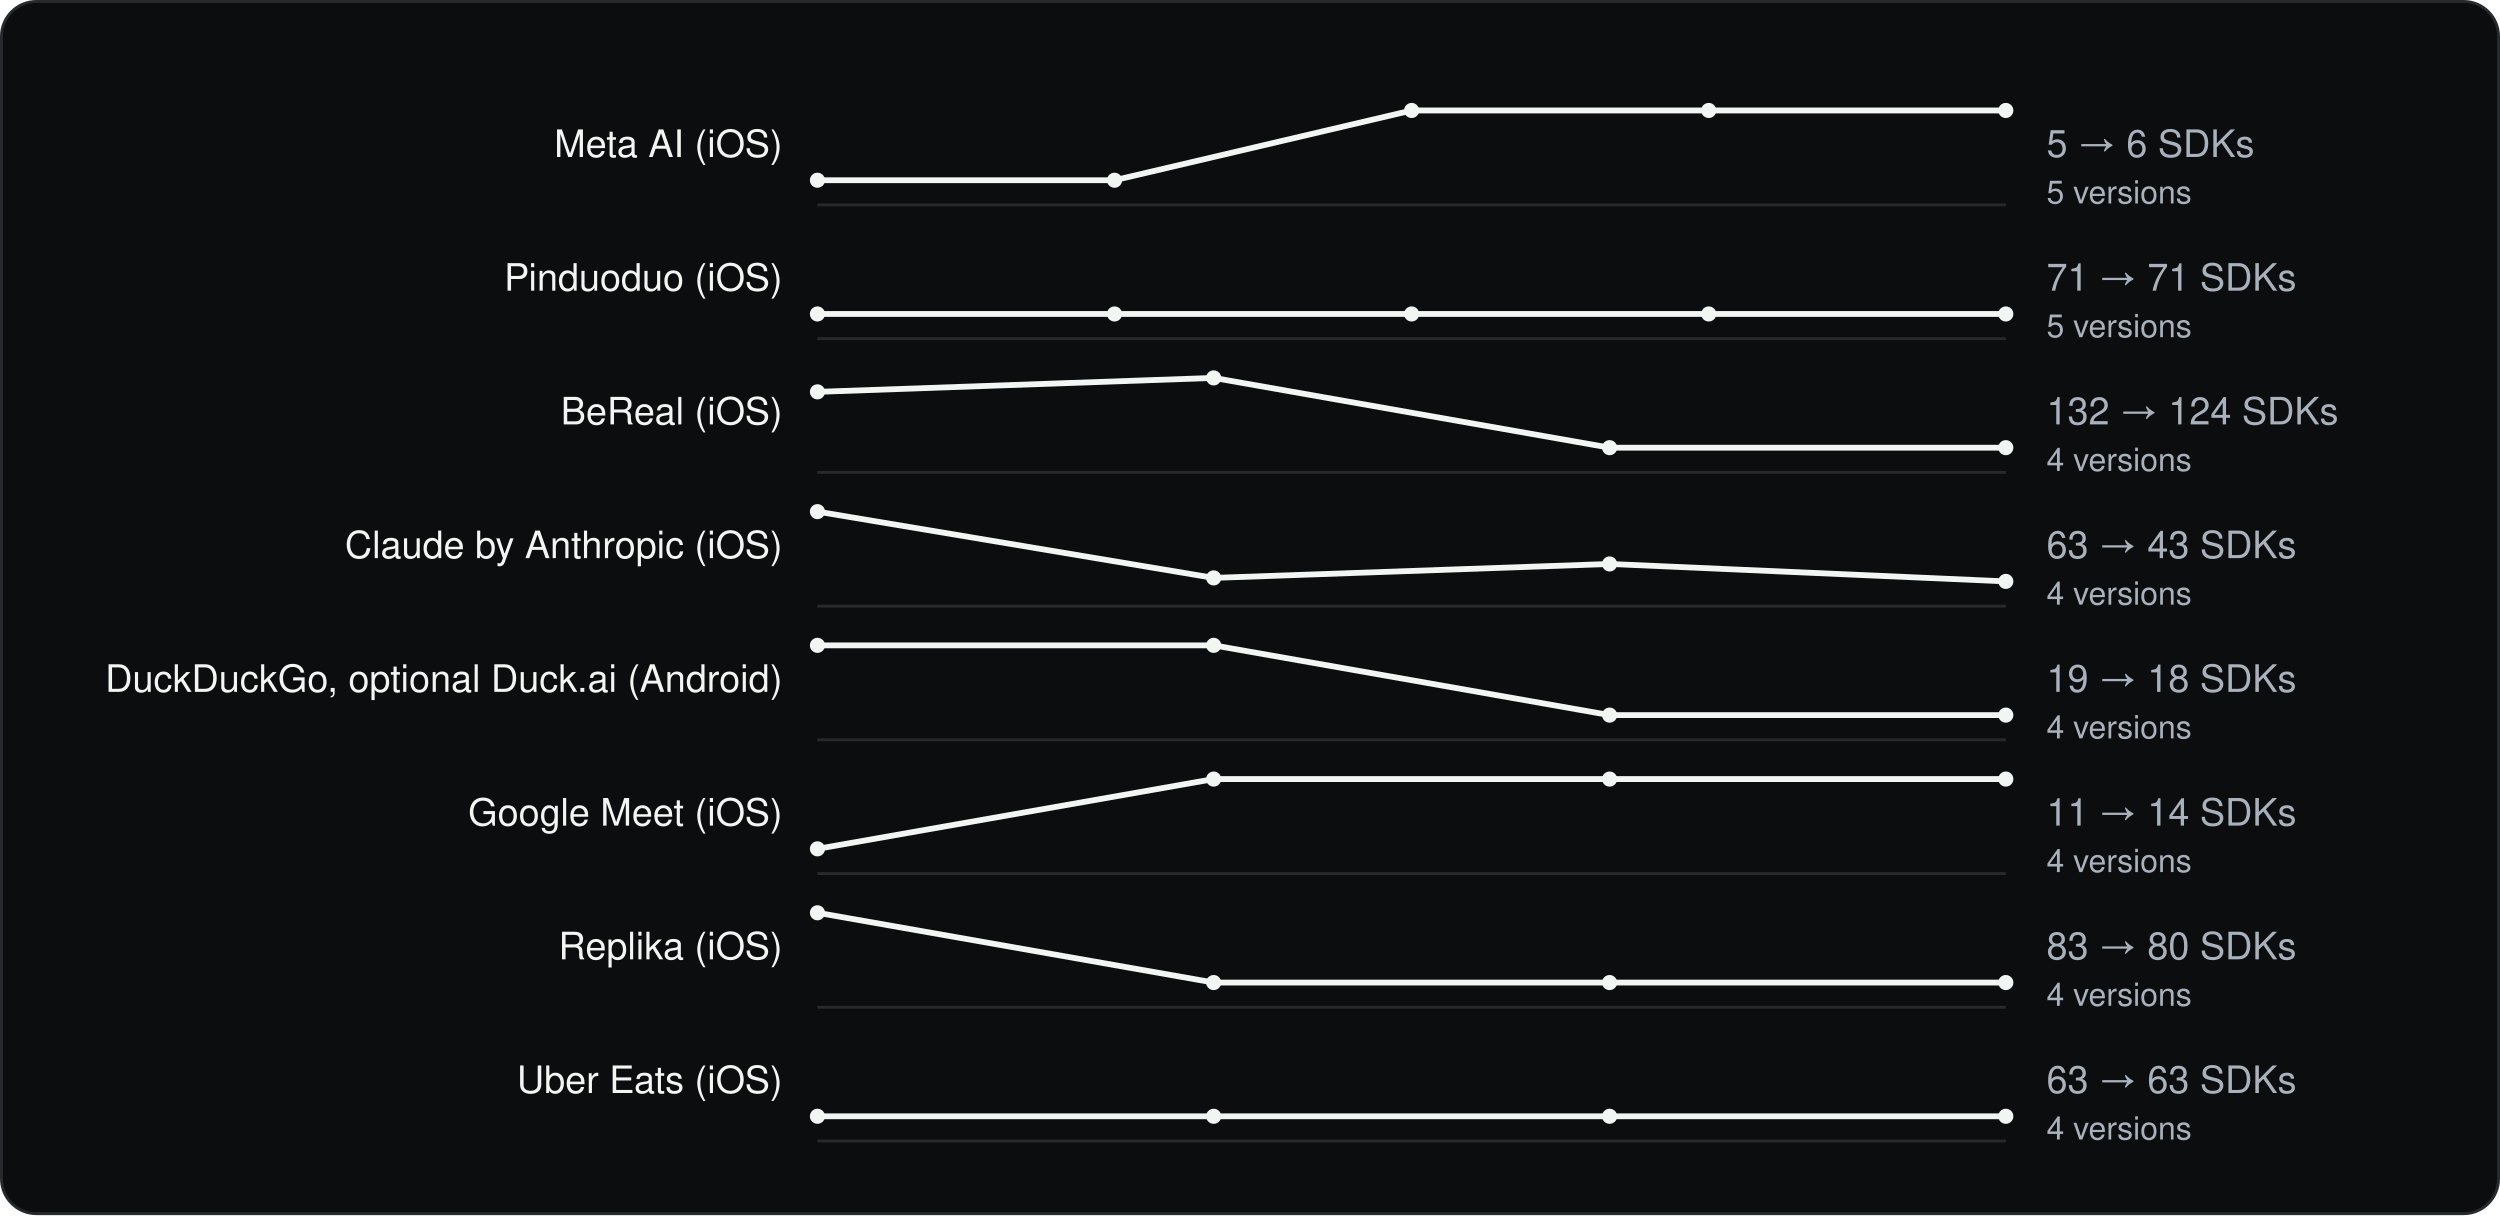
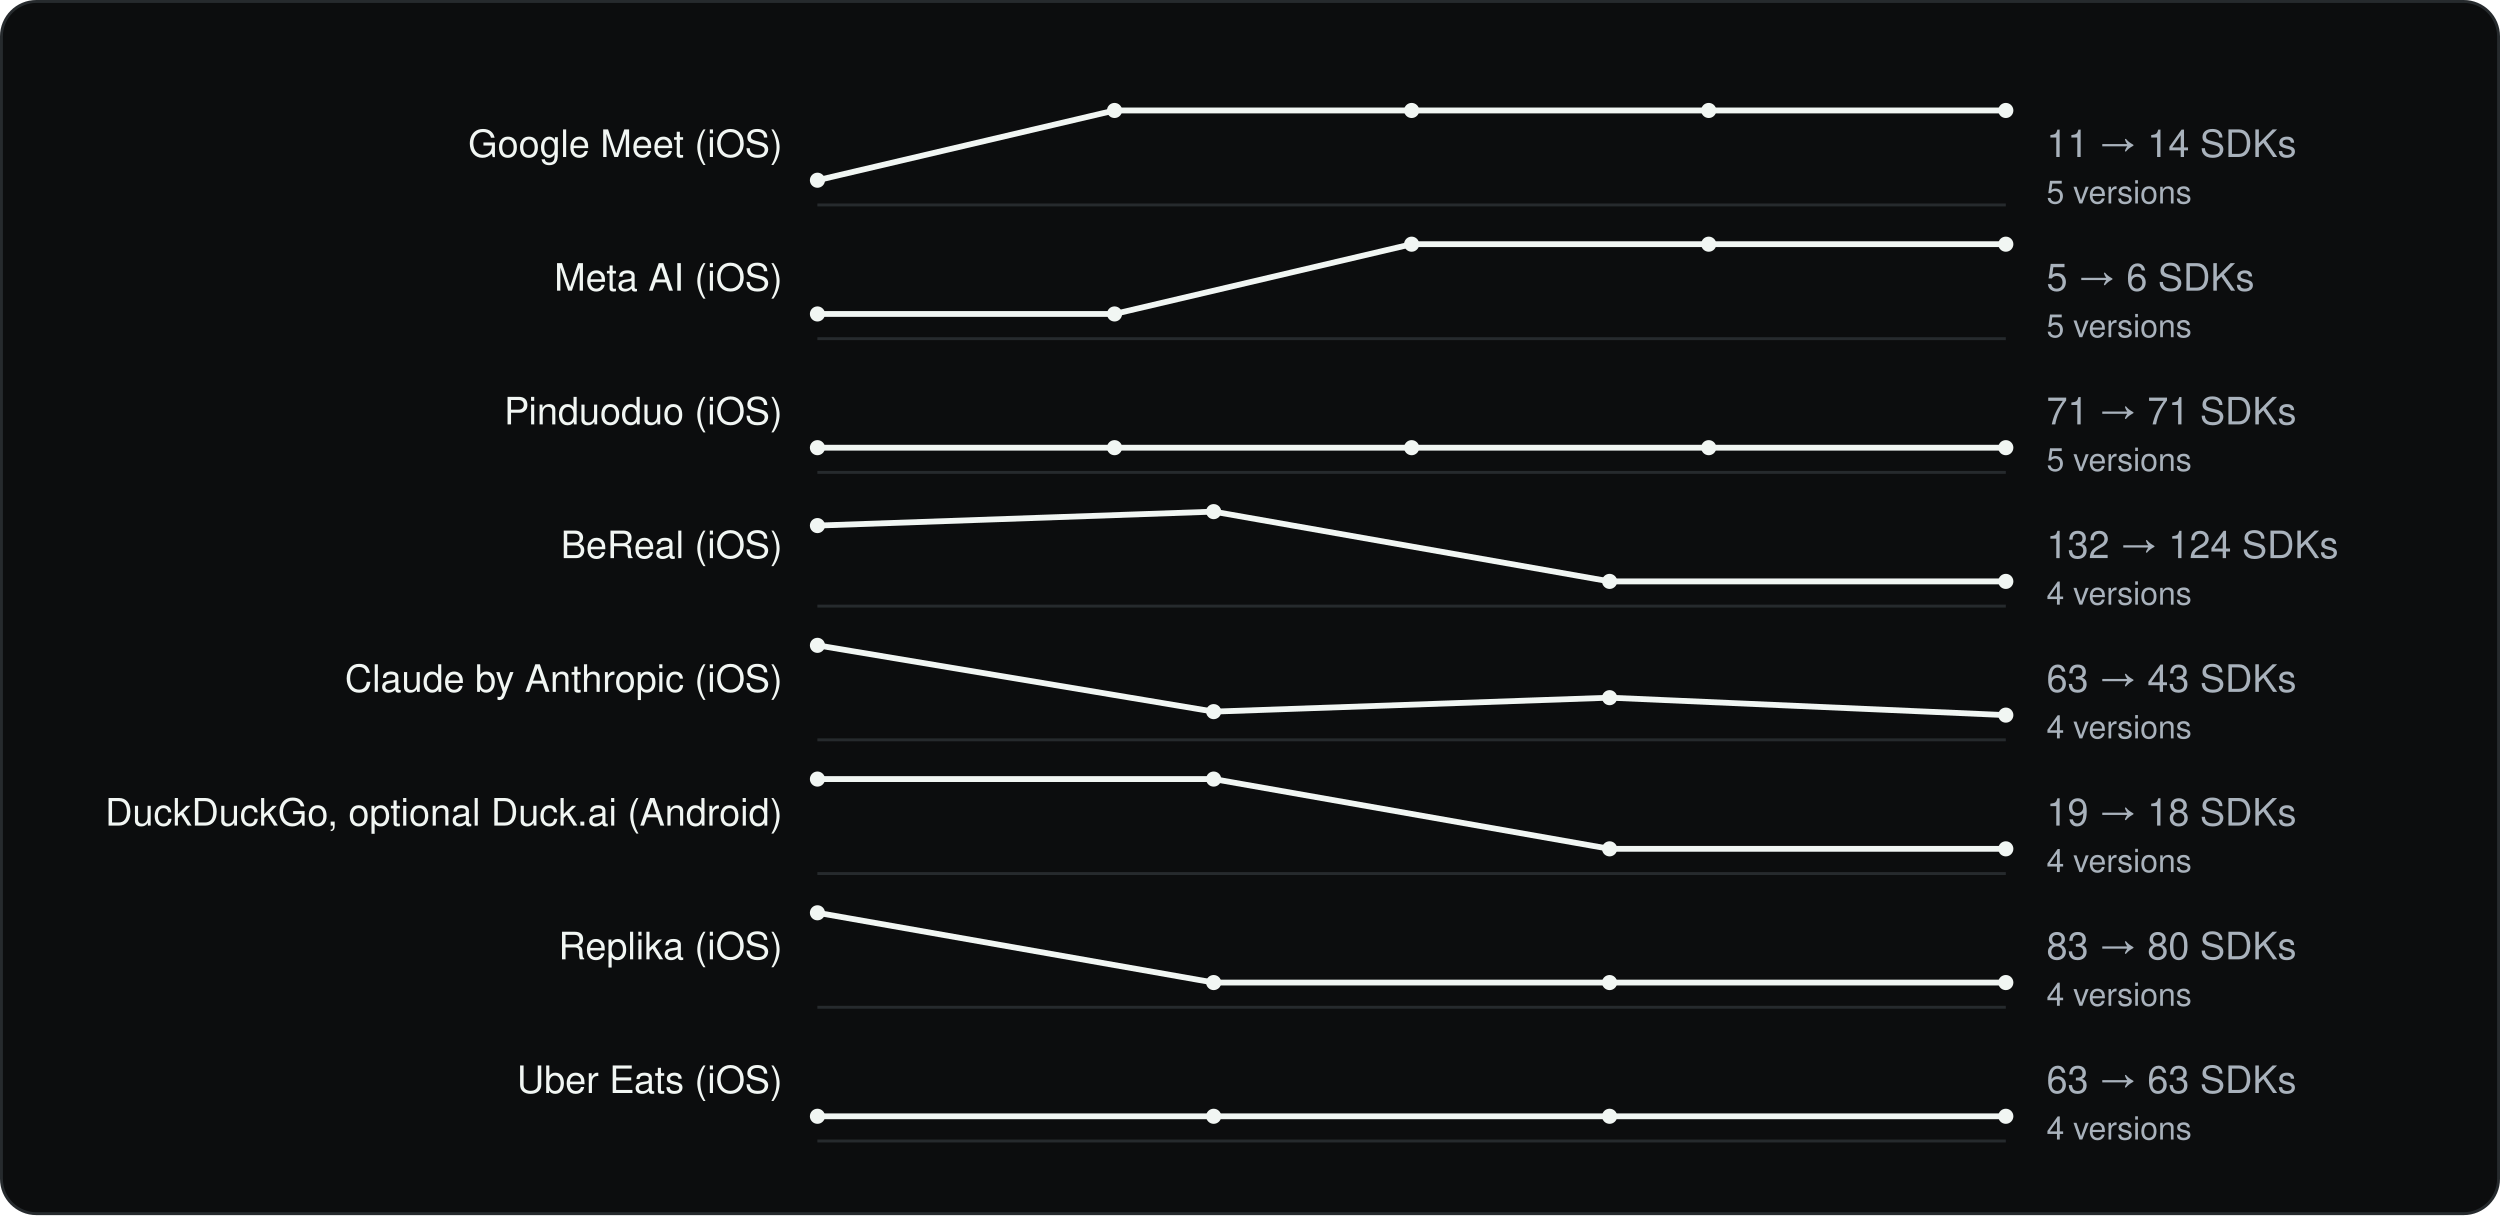
<svg xmlns="http://www.w3.org/2000/svg" viewBox="0 0 860 418" width="860" height="418" role="img" aria-label="SDK count across versions" font-family="Geist, -apple-system, BlinkMacSystemFont, 'Segoe UI', Helvetica, Arial, sans-serif">
  <rect x="0.5" y="0.5" width="859" height="417" rx="12" fill="#0C0D0E" stroke="#262A2D" />
  <g transform="translate(20 20)">
-     <text x="249.18" y="34" font-size="13" text-anchor="end" fill="#F1F6F3">Meta AI (iOS)</text>
+     <text x="249.18" y="34" font-size="13" text-anchor="end" fill="#F1F6F3">Google Meet (iOS)</text>
    <line x1="261.18" y1="50.5" x2="670.0" y2="50.5" stroke="#262A2D" />
-     <polyline fill="none" stroke-width="2" stroke-linejoin="round" stroke="#F1F6F3" points="261.2,42.0 363.4,42.0 465.6,18.0 567.8,18.0 670.0,18.0" />
+     <polyline fill="none" stroke-width="2" stroke-linejoin="round" stroke="#F1F6F3" points="261.2,42.0 363.4,18.0 465.6,18.0 567.8,18.0 670.0,18.0" />
    <circle cx="261.2" cy="42.0" r="2.6" fill="#F1F6F3" />
-     <circle cx="363.4" cy="42.0" r="2.6" fill="#F1F6F3" />
+     <circle cx="363.4" cy="18.0" r="2.6" fill="#F1F6F3" />
    <circle cx="465.6" cy="18.0" r="2.6" fill="#F1F6F3" />
    <circle cx="567.8" cy="18.0" r="2.6" fill="#F1F6F3" />
    <circle cx="670.0" cy="18.0" r="2.6" fill="#F1F6F3" />
-     <text x="684.0" y="34" font-size="13" fill="#A9B2BC">5 → 6 SDKs</text>
+     <text x="684.0" y="34" font-size="13" fill="#A9B2BC">11 → 14 SDKs</text>
    <text x="684.0" y="50" font-size="11" fill="#A9B2BC">5 versions</text>
-     <text x="249.18" y="80" font-size="13" text-anchor="end" fill="#F1F6F3">Pinduoduo (iOS)</text>
+     <text x="249.18" y="80" font-size="13" text-anchor="end" fill="#F1F6F3">Meta AI (iOS)</text>
    <line x1="261.18" y1="96.5" x2="670.0" y2="96.5" stroke="#262A2D" />
-     <polyline fill="none" stroke-width="2" stroke-linejoin="round" stroke="#F1F6F3" points="261.2,88.0 363.4,88.0 465.6,88.0 567.8,88.0 670.0,88.0" />
+     <polyline fill="none" stroke-width="2" stroke-linejoin="round" stroke="#F1F6F3" points="261.2,88.0 363.4,88.0 465.6,64.0 567.8,64.0 670.0,64.0" />
    <circle cx="261.2" cy="88.0" r="2.6" fill="#F1F6F3" />
    <circle cx="363.4" cy="88.0" r="2.6" fill="#F1F6F3" />
-     <circle cx="465.6" cy="88.0" r="2.6" fill="#F1F6F3" />
-     <circle cx="567.8" cy="88.0" r="2.6" fill="#F1F6F3" />
-     <circle cx="670.0" cy="88.0" r="2.6" fill="#F1F6F3" />
-     <text x="684.0" y="80" font-size="13" fill="#A9B2BC">71 → 71 SDKs</text>
+     <circle cx="465.6" cy="64.0" r="2.6" fill="#F1F6F3" />
+     <circle cx="567.8" cy="64.0" r="2.6" fill="#F1F6F3" />
+     <circle cx="670.0" cy="64.0" r="2.6" fill="#F1F6F3" />
+     <text x="684.0" y="80" font-size="13" fill="#A9B2BC">5 → 6 SDKs</text>
    <text x="684.0" y="96" font-size="11" fill="#A9B2BC">5 versions</text>
-     <text x="249.18" y="126" font-size="13" text-anchor="end" fill="#F1F6F3">BeReal (iOS)</text>
+     <text x="249.18" y="126" font-size="13" text-anchor="end" fill="#F1F6F3">Pinduoduo (iOS)</text>
    <line x1="261.18" y1="142.5" x2="670.0" y2="142.5" stroke="#262A2D" />
-     <polyline fill="none" stroke-width="2" stroke-linejoin="round" stroke="#F1F6F3" points="261.2,114.8 397.5,110.0 533.7,134.0 670.0,134.0" />
-     <circle cx="261.2" cy="114.8" r="2.6" fill="#F1F6F3" />
-     <circle cx="397.5" cy="110.0" r="2.6" fill="#F1F6F3" />
-     <circle cx="533.7" cy="134.0" r="2.6" fill="#F1F6F3" />
+     <polyline fill="none" stroke-width="2" stroke-linejoin="round" stroke="#F1F6F3" points="261.2,134.0 363.4,134.0 465.6,134.0 567.8,134.0 670.0,134.0" />
+     <circle cx="261.2" cy="134.0" r="2.6" fill="#F1F6F3" />
+     <circle cx="363.4" cy="134.0" r="2.6" fill="#F1F6F3" />
+     <circle cx="465.6" cy="134.0" r="2.6" fill="#F1F6F3" />
+     <circle cx="567.8" cy="134.0" r="2.6" fill="#F1F6F3" />
    <circle cx="670.0" cy="134.0" r="2.6" fill="#F1F6F3" />
-     <text x="684.0" y="126" font-size="13" fill="#A9B2BC">132 → 124 SDKs</text>
-     <text x="684.0" y="142" font-size="11" fill="#A9B2BC">4 versions</text>
-     <text x="249.18" y="172" font-size="13" text-anchor="end" fill="#F1F6F3">Claude by Anthropic (iOS)</text>
+     <text x="684.0" y="126" font-size="13" fill="#A9B2BC">71 → 71 SDKs</text>
+     <text x="684.0" y="142" font-size="11" fill="#A9B2BC">5 versions</text>
+     <text x="249.18" y="172" font-size="13" text-anchor="end" fill="#F1F6F3">BeReal (iOS)</text>
    <line x1="261.18" y1="188.5" x2="670.0" y2="188.5" stroke="#262A2D" />
-     <polyline fill="none" stroke-width="2" stroke-linejoin="round" stroke="#F1F6F3" points="261.2,156.0 397.5,178.8 533.7,174.0 670.0,180.0" />
-     <circle cx="261.2" cy="156.0" r="2.6" fill="#F1F6F3" />
-     <circle cx="397.5" cy="178.8" r="2.6" fill="#F1F6F3" />
-     <circle cx="533.7" cy="174.0" r="2.6" fill="#F1F6F3" />
+     <polyline fill="none" stroke-width="2" stroke-linejoin="round" stroke="#F1F6F3" points="261.2,160.8 397.5,156.0 533.7,180.0 670.0,180.0" />
+     <circle cx="261.2" cy="160.8" r="2.6" fill="#F1F6F3" />
+     <circle cx="397.5" cy="156.0" r="2.6" fill="#F1F6F3" />
+     <circle cx="533.7" cy="180.0" r="2.6" fill="#F1F6F3" />
    <circle cx="670.0" cy="180.0" r="2.6" fill="#F1F6F3" />
-     <text x="684.0" y="172" font-size="13" fill="#A9B2BC">63 → 43 SDKs</text>
+     <text x="684.0" y="172" font-size="13" fill="#A9B2BC">132 → 124 SDKs</text>
    <text x="684.0" y="188" font-size="11" fill="#A9B2BC">4 versions</text>
-     <text x="249.18" y="218" font-size="13" text-anchor="end" fill="#F1F6F3">DuckDuckGo, optional Duck.ai (Android)</text>
+     <text x="249.18" y="218" font-size="13" text-anchor="end" fill="#F1F6F3">Claude by Anthropic (iOS)</text>
    <line x1="261.18" y1="234.5" x2="670.0" y2="234.5" stroke="#262A2D" />
-     <polyline fill="none" stroke-width="2" stroke-linejoin="round" stroke="#F1F6F3" points="261.2,202.0 397.5,202.0 533.7,226.0 670.0,226.0" />
+     <polyline fill="none" stroke-width="2" stroke-linejoin="round" stroke="#F1F6F3" points="261.2,202.0 397.5,224.8 533.7,220.0 670.0,226.0" />
    <circle cx="261.2" cy="202.0" r="2.6" fill="#F1F6F3" />
-     <circle cx="397.5" cy="202.0" r="2.6" fill="#F1F6F3" />
-     <circle cx="533.7" cy="226.0" r="2.6" fill="#F1F6F3" />
+     <circle cx="397.5" cy="224.8" r="2.6" fill="#F1F6F3" />
+     <circle cx="533.7" cy="220.0" r="2.6" fill="#F1F6F3" />
    <circle cx="670.0" cy="226.0" r="2.6" fill="#F1F6F3" />
-     <text x="684.0" y="218" font-size="13" fill="#A9B2BC">19 → 18 SDKs</text>
+     <text x="684.0" y="218" font-size="13" fill="#A9B2BC">63 → 43 SDKs</text>
    <text x="684.0" y="234" font-size="11" fill="#A9B2BC">4 versions</text>
-     <text x="249.18" y="264" font-size="13" text-anchor="end" fill="#F1F6F3">Google Meet (iOS)</text>
+     <text x="249.18" y="264" font-size="13" text-anchor="end" fill="#F1F6F3">DuckDuckGo, optional Duck.ai (Android)</text>
    <line x1="261.18" y1="280.5" x2="670.0" y2="280.5" stroke="#262A2D" />
-     <polyline fill="none" stroke-width="2" stroke-linejoin="round" stroke="#F1F6F3" points="261.2,272.0 397.5,248.0 533.7,248.0 670.0,248.0" />
-     <circle cx="261.2" cy="272.0" r="2.6" fill="#F1F6F3" />
+     <polyline fill="none" stroke-width="2" stroke-linejoin="round" stroke="#F1F6F3" points="261.2,248.0 397.5,248.0 533.7,272.0 670.0,272.0" />
+     <circle cx="261.2" cy="248.0" r="2.6" fill="#F1F6F3" />
    <circle cx="397.5" cy="248.0" r="2.6" fill="#F1F6F3" />
-     <circle cx="533.7" cy="248.0" r="2.6" fill="#F1F6F3" />
-     <circle cx="670.0" cy="248.0" r="2.6" fill="#F1F6F3" />
-     <text x="684.0" y="264" font-size="13" fill="#A9B2BC">11 → 14 SDKs</text>
+     <circle cx="533.7" cy="272.0" r="2.6" fill="#F1F6F3" />
+     <circle cx="670.0" cy="272.0" r="2.6" fill="#F1F6F3" />
+     <text x="684.0" y="264" font-size="13" fill="#A9B2BC">19 → 18 SDKs</text>
    <text x="684.0" y="280" font-size="11" fill="#A9B2BC">4 versions</text>
    <text x="249.18" y="310" font-size="13" text-anchor="end" fill="#F1F6F3">Replika (iOS)</text>
    <line x1="261.18" y1="326.5" x2="670.0" y2="326.5" stroke="#262A2D" />
    <polyline fill="none" stroke-width="2" stroke-linejoin="round" stroke="#F1F6F3" points="261.2,294.0 397.5,318.0 533.7,318.0 670.0,318.0" />
    <circle cx="261.2" cy="294.0" r="2.6" fill="#F1F6F3" />
    <circle cx="397.5" cy="318.0" r="2.6" fill="#F1F6F3" />
    <circle cx="533.7" cy="318.0" r="2.6" fill="#F1F6F3" />
    <circle cx="670.0" cy="318.0" r="2.6" fill="#F1F6F3" />
    <text x="684.0" y="310" font-size="13" fill="#A9B2BC">83 → 80 SDKs</text>
    <text x="684.0" y="326" font-size="11" fill="#A9B2BC">4 versions</text>
    <text x="249.18" y="356" font-size="13" text-anchor="end" fill="#F1F6F3">Uber Eats (iOS)</text>
    <line x1="261.18" y1="372.5" x2="670.0" y2="372.5" stroke="#262A2D" />
    <polyline fill="none" stroke-width="2" stroke-linejoin="round" stroke="#F1F6F3" points="261.2,364.0 397.5,364.0 533.7,364.0 670.0,364.0" />
    <circle cx="261.2" cy="364.0" r="2.6" fill="#F1F6F3" />
    <circle cx="397.5" cy="364.0" r="2.6" fill="#F1F6F3" />
    <circle cx="533.7" cy="364.0" r="2.6" fill="#F1F6F3" />
    <circle cx="670.0" cy="364.0" r="2.6" fill="#F1F6F3" />
    <text x="684.0" y="356" font-size="13" fill="#A9B2BC">63 → 63 SDKs</text>
    <text x="684.0" y="372" font-size="11" fill="#A9B2BC">4 versions</text>
  </g>
</svg>
